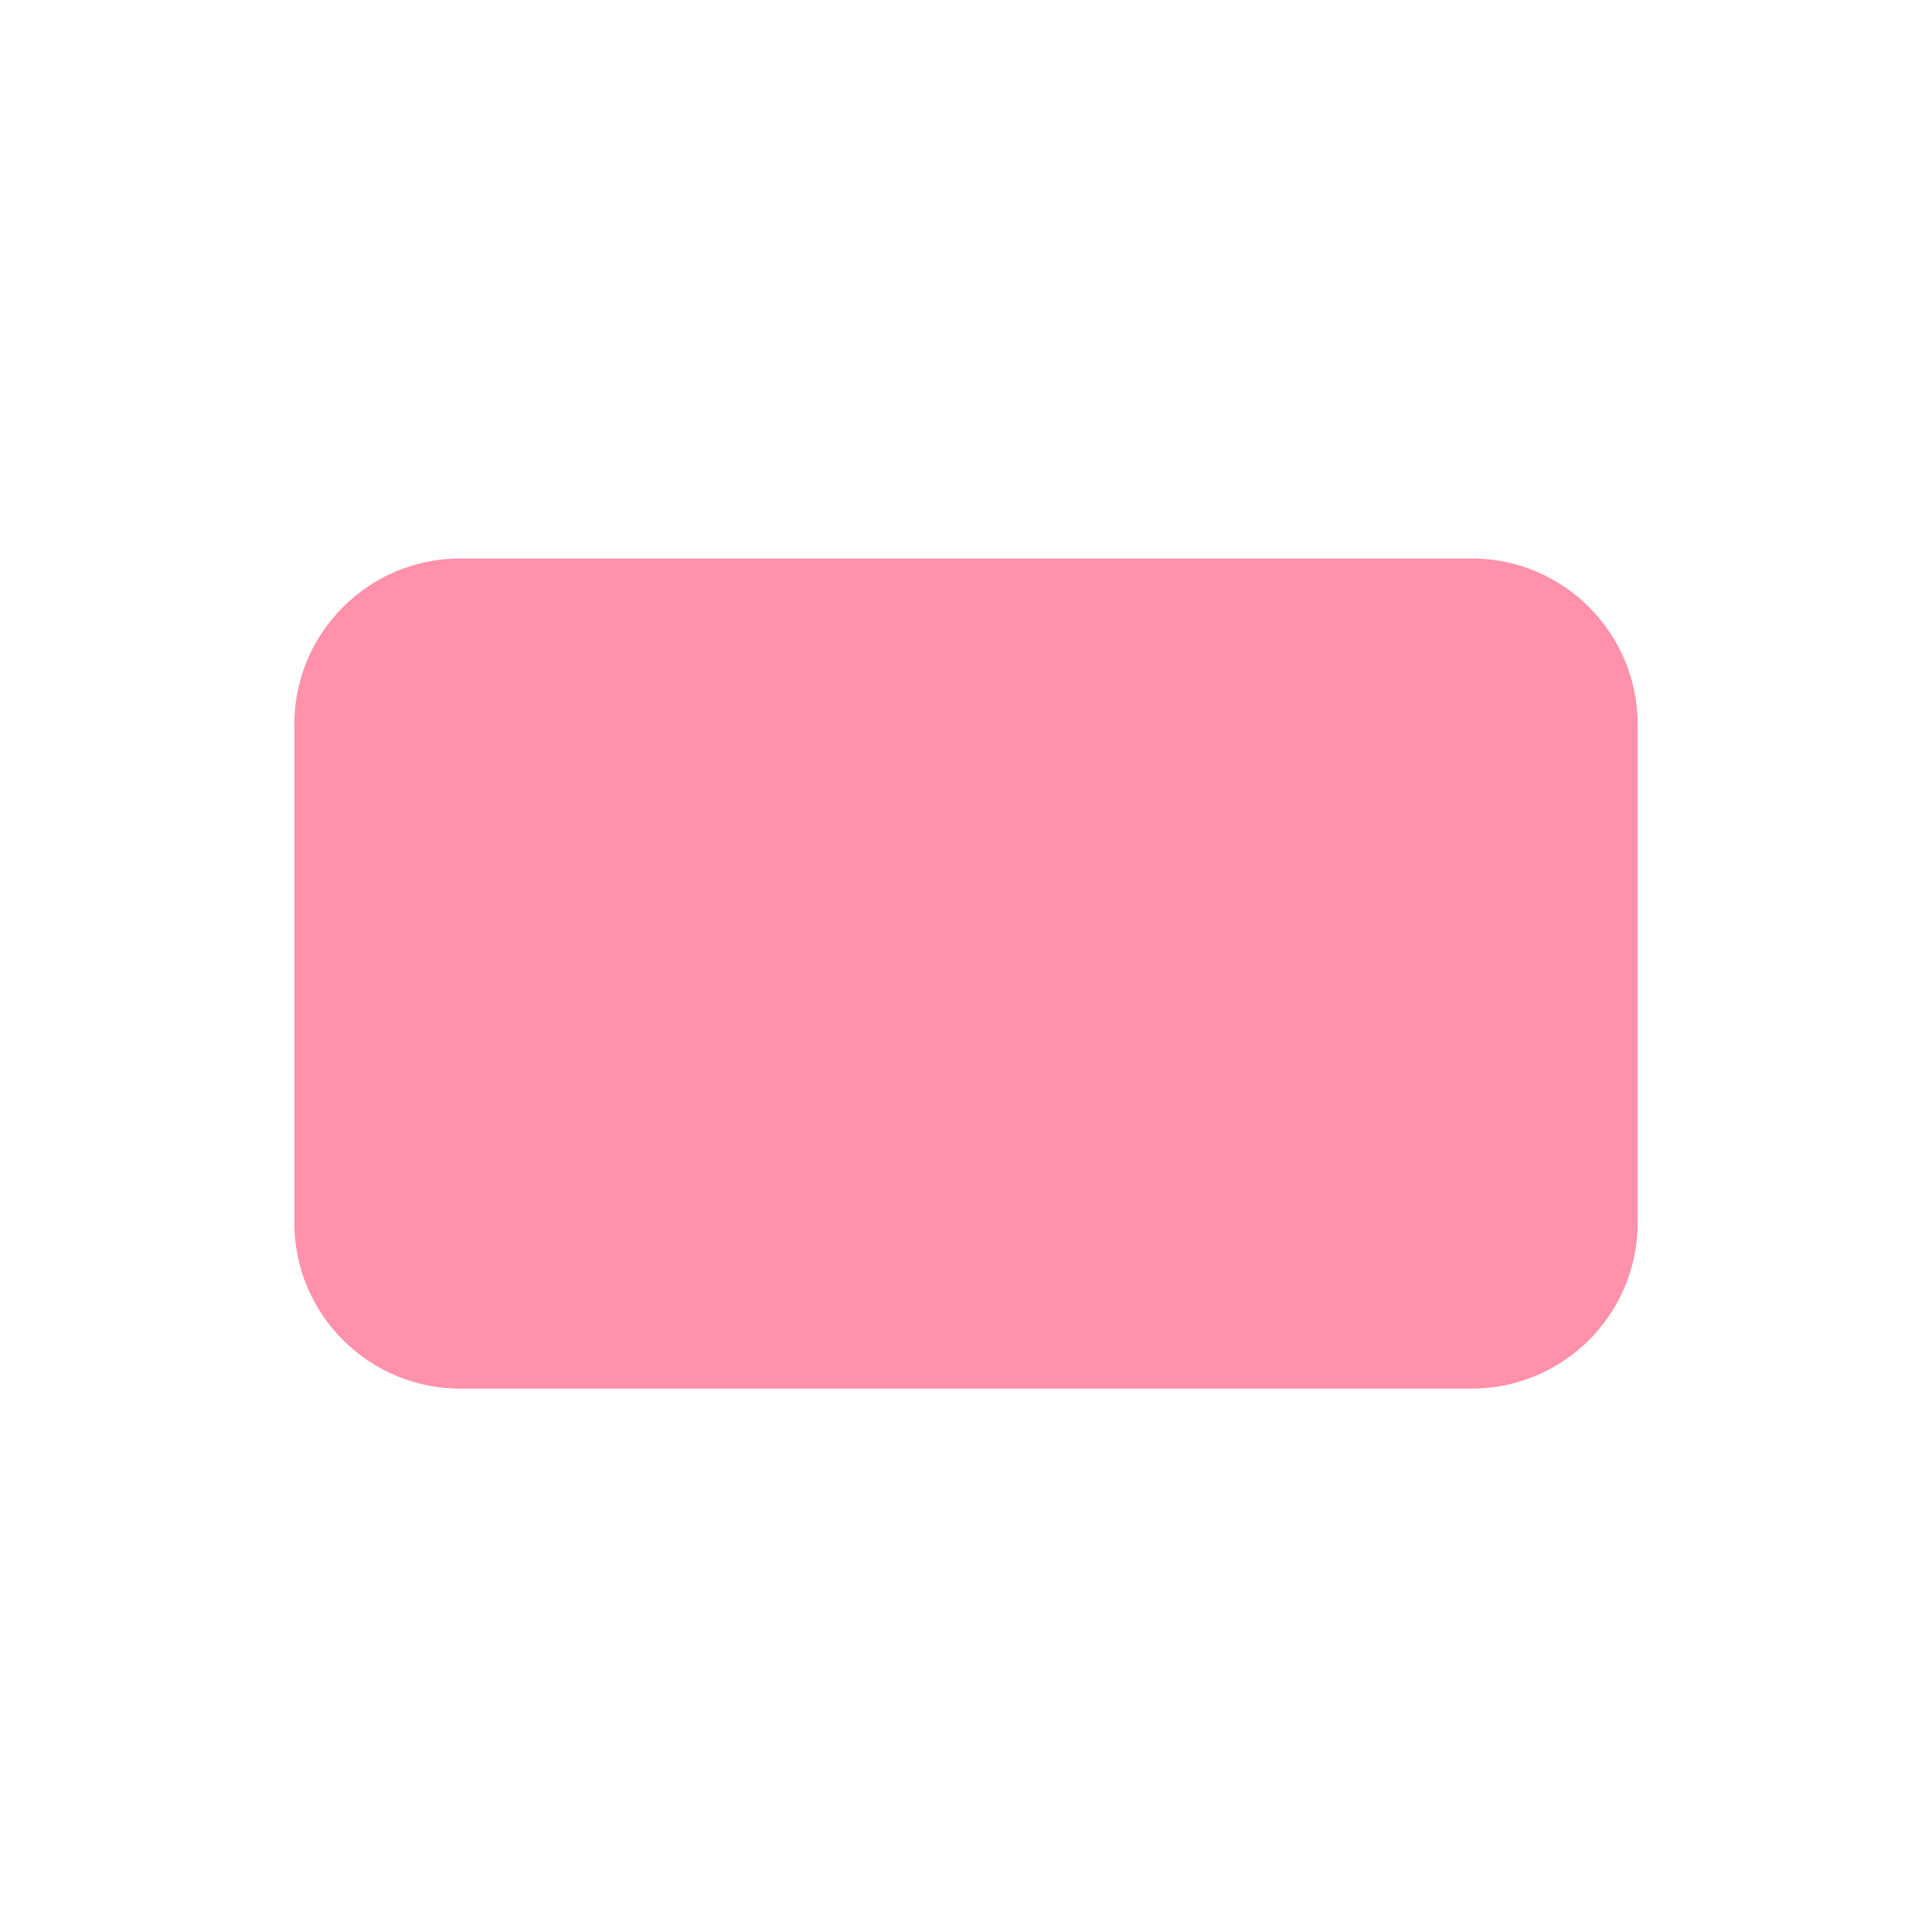
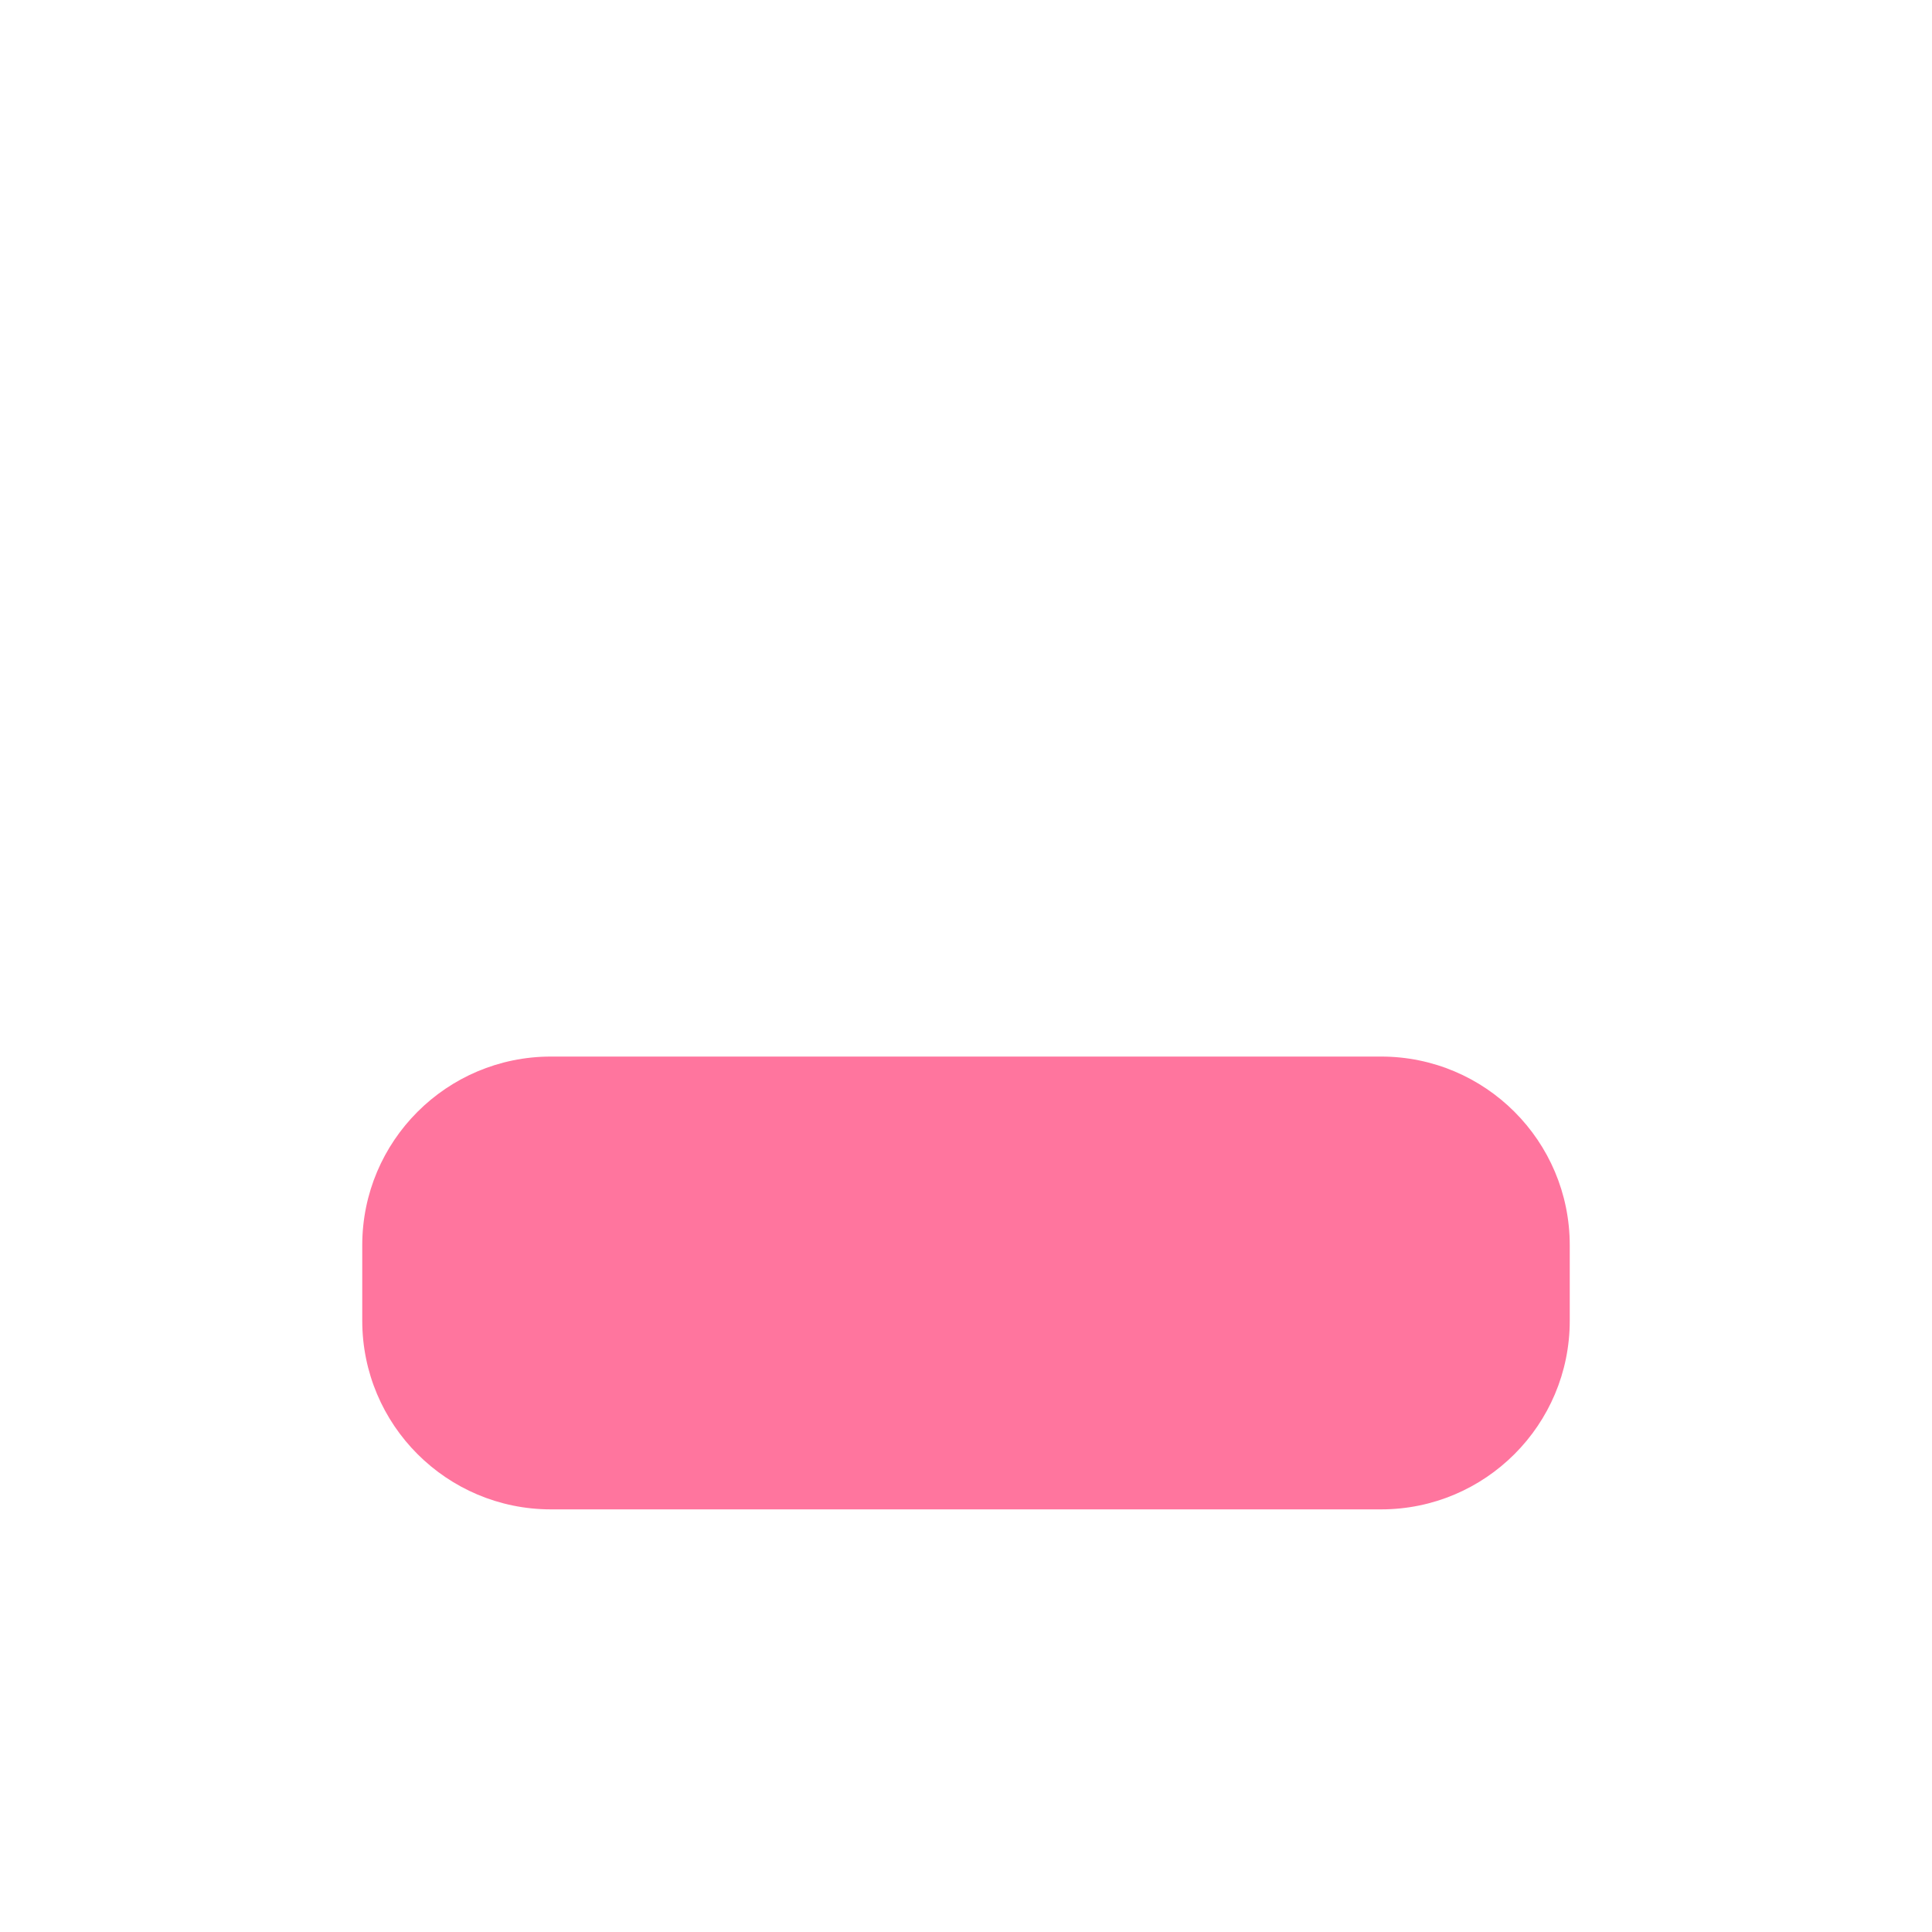
<svg xmlns="http://www.w3.org/2000/svg" width="1024" height="1024" viewBox="0 0 1024 1024">
-   <rect x="156" y="296" width="712" height="440" rx="88" fill="#FF91AB" />
+   <rect x="192" y="560" width="640" height="240" rx="100" fill="#FF759E" />
</svg>
